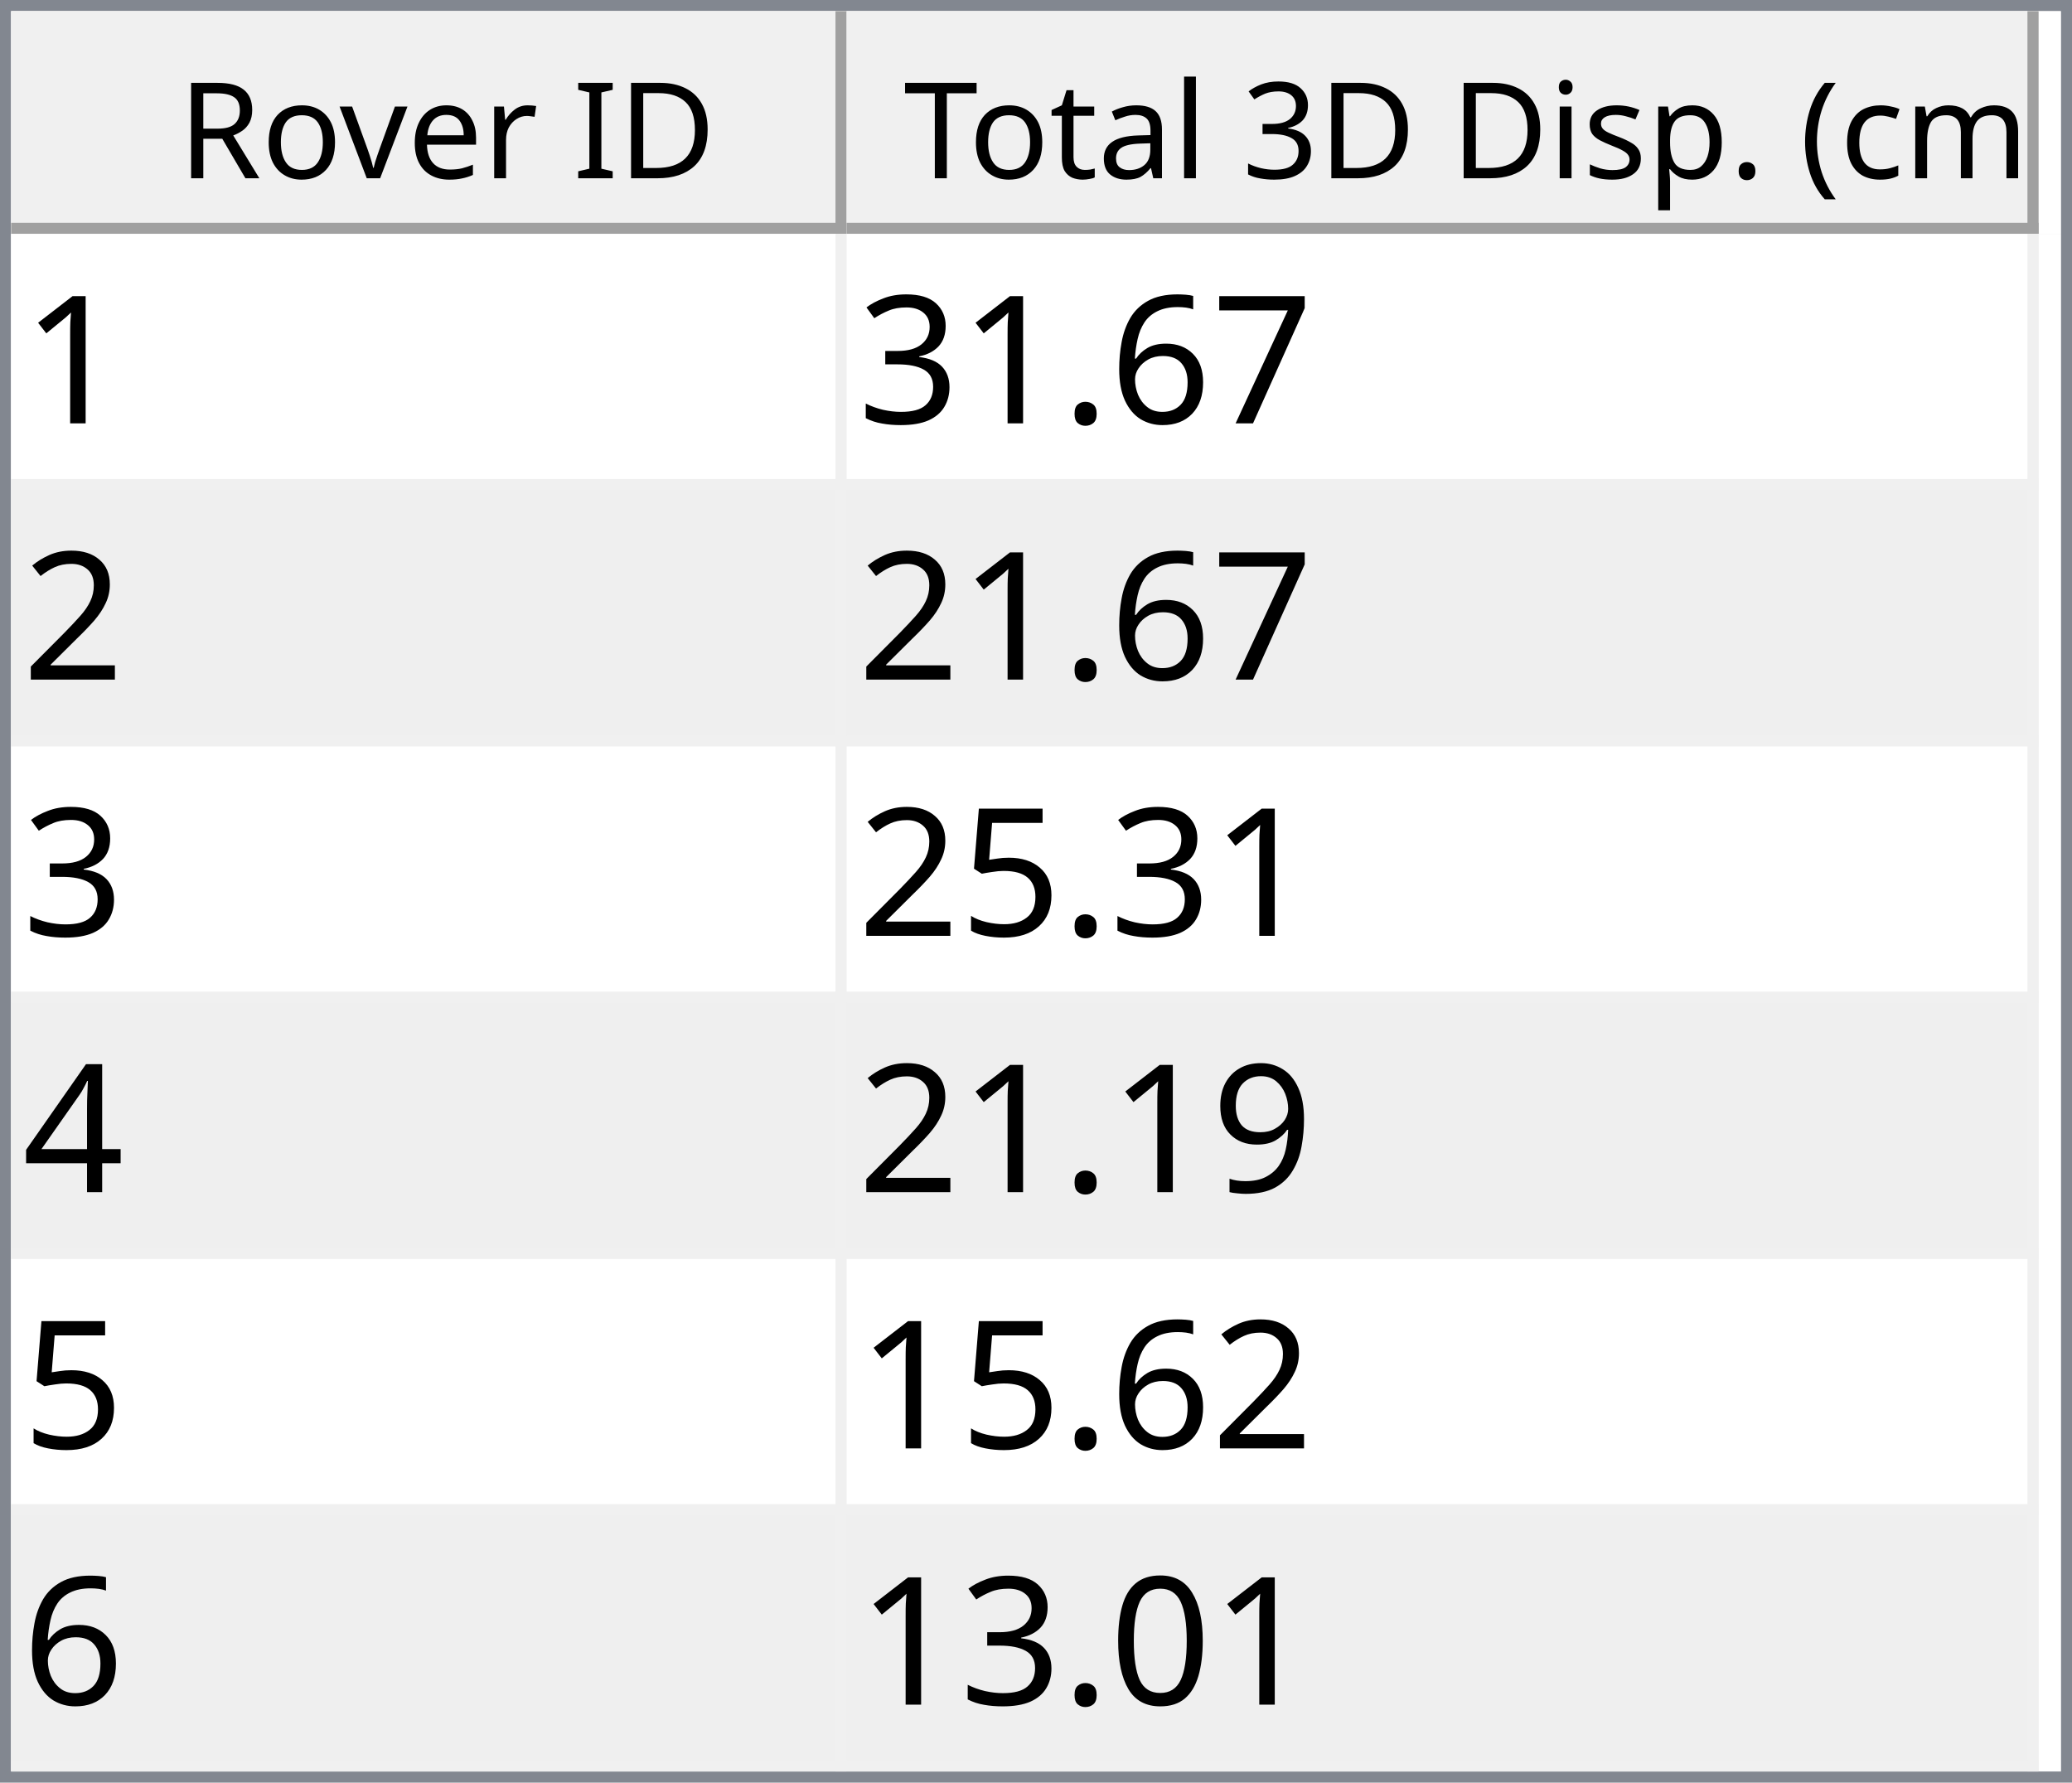
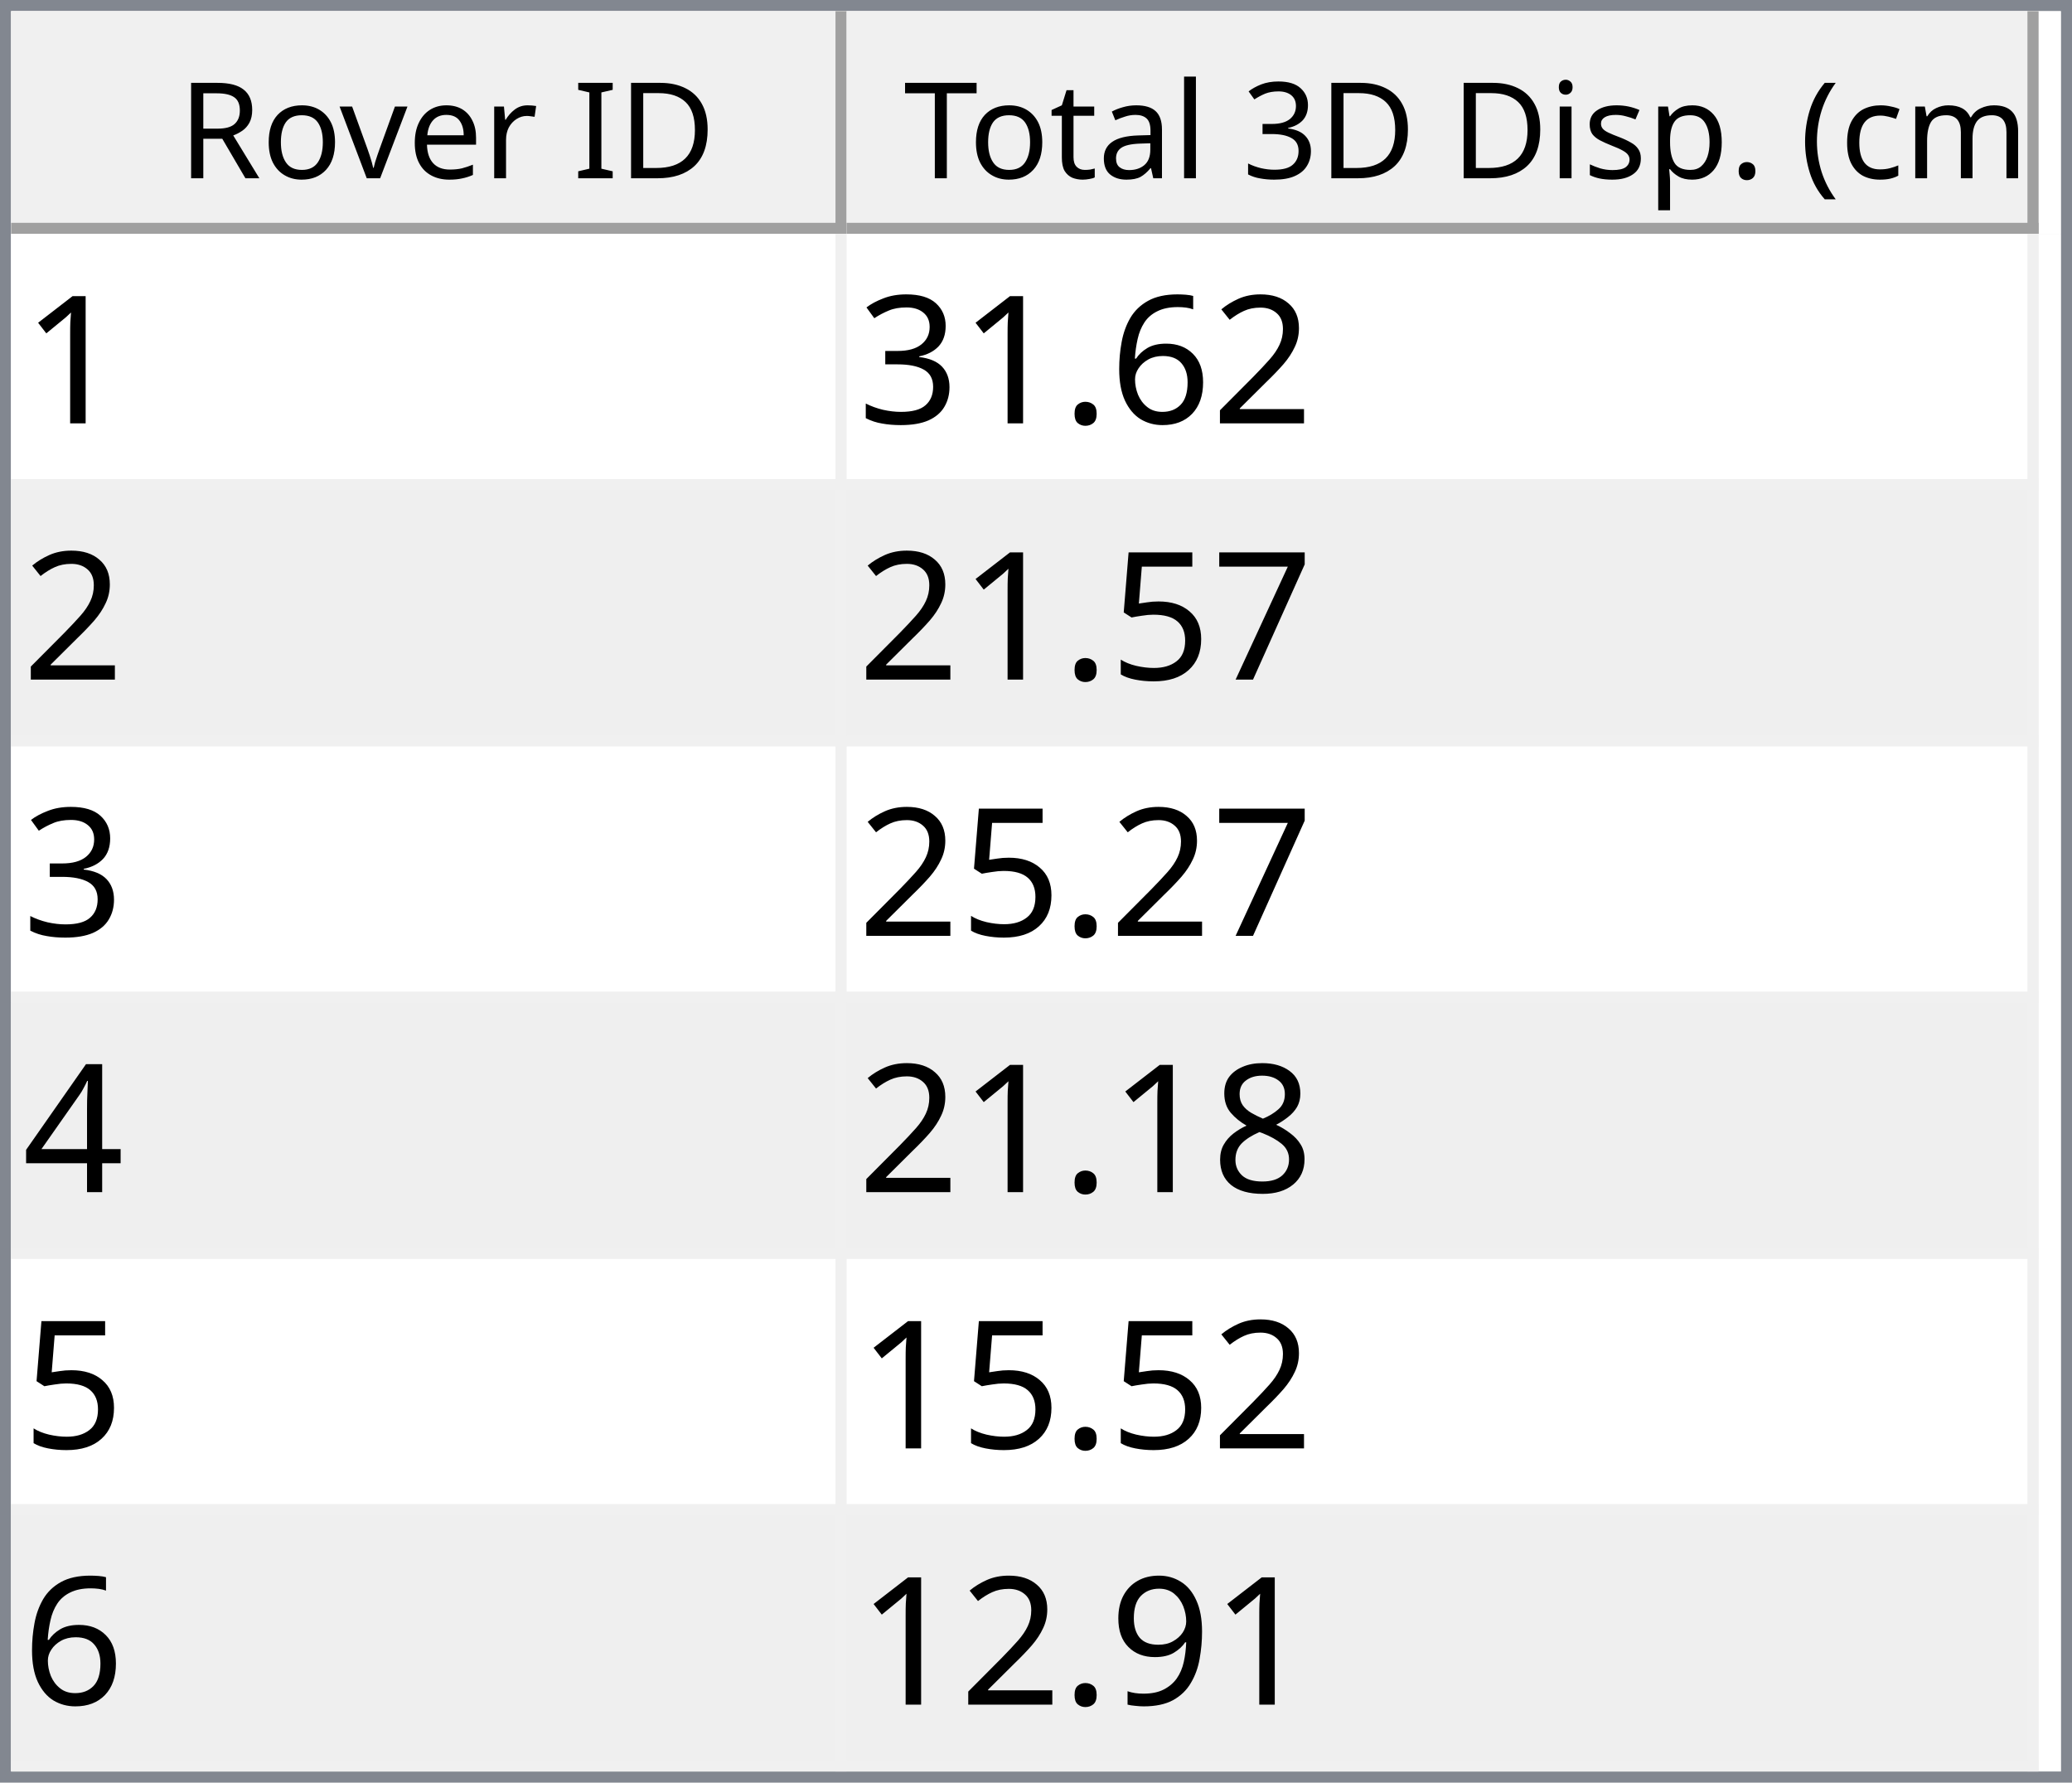
<svg xmlns="http://www.w3.org/2000/svg" style="fill-opacity:1; color-rendering:auto; color-interpolation:auto; text-rendering:auto; stroke:black; stroke-linecap:square; stroke-miterlimit:10; shape-rendering:auto; stroke-opacity:1; fill:black; stroke-dasharray:none; font-weight:normal; stroke-width:1; font-family:'Dialog'; font-style:normal; stroke-linejoin:miter; font-size:12px; stroke-dashoffset:0; image-rendering:auto;" width="186" height="160">
  <defs id="genericDefs" />
  <g>
    <defs id="defs1">
      <clipPath clipPathUnits="userSpaceOnUse" id="clipPath1">
        <path d="M0 0 L186 0 L186 160 L0 160 L0 0 Z" />
      </clipPath>
      <clipPath clipPathUnits="userSpaceOnUse" id="clipPath2">
        <path d="M0 0 L0 160 L186 160 L186 0 Z" />
      </clipPath>
      <clipPath clipPathUnits="userSpaceOnUse" id="clipPath3">
        <path d="M0 0 L0 20 L184 20 L184 0 Z" />
      </clipPath>
      <clipPath clipPathUnits="userSpaceOnUse" id="clipPath4">
        <path d="M0 0 L0 20 L75 20 L75 0 Z" />
      </clipPath>
      <clipPath clipPathUnits="userSpaceOnUse" id="clipPath5">
        <path d="M1 1 L1 19 L74 19 L74 1 Z" />
      </clipPath>
      <clipPath clipPathUnits="userSpaceOnUse" id="clipPath6">
        <path d="M0 0 L0 18 L73 18 L73 0 Z" />
      </clipPath>
      <clipPath clipPathUnits="userSpaceOnUse" id="clipPath7">
        <path d="M-0.5 -0.5 L-0.5 19.5 L74.5 19.5 L74.5 -0.5 Z" />
      </clipPath>
      <clipPath clipPathUnits="userSpaceOnUse" id="clipPath8">
        <path d="M0 0 L0 20 L107 20 L107 0 Z" />
      </clipPath>
      <clipPath clipPathUnits="userSpaceOnUse" id="clipPath9">
        <path d="M1 1 L1 19 L106 19 L106 1 Z" />
      </clipPath>
      <clipPath clipPathUnits="userSpaceOnUse" id="clipPath10">
        <path d="M0 0 L0 18 L105 18 L105 0 Z" />
      </clipPath>
      <clipPath clipPathUnits="userSpaceOnUse" id="clipPath11">
        <path d="M-0.5 -0.5 L-0.5 19.5 L106.5 19.5 L106.5 -0.5 Z" />
      </clipPath>
      <clipPath clipPathUnits="userSpaceOnUse" id="clipPath12">
        <path d="M0 0 L0 138 L184 138 L184 0 Z" />
      </clipPath>
      <clipPath clipPathUnits="userSpaceOnUse" id="clipPath13">
        <path d="M0 0 L0 138 L182 138 L182 0 Z" />
      </clipPath>
      <clipPath clipPathUnits="userSpaceOnUse" id="clipPath14">
        <path d="M-0.5 -0.5 L-0.5 137.5 L181.5 137.5 L181.5 -0.5 Z" />
      </clipPath>
      <clipPath clipPathUnits="userSpaceOnUse" id="clipPath15">
        <path d="M0 0 L0 22 L74 22 L74 0 Z" />
      </clipPath>
      <clipPath clipPathUnits="userSpaceOnUse" id="clipPath16">
        <path d="M0 0 L0 22 L106 22 L106 0 Z" />
      </clipPath>
      <font horiz-adv-x="64.551" id="font1">
        <font-face ascent="107.91" descent="25.098" units-per-em="100" style="font-style:normal; font-family:Segoe UI; font-weight:normal;" />
        <missing-glyph horiz-adv-x="64.551" d="M8.109 0 L8.109 68.266 L56.453 68.266 L56.453 0 L8.109 0 ZM15.328 7.234 L49.219 7.234 L49.219 61.031 L15.328 61.031 L15.328 7.234 Z" />
        <glyph unicode="D" horiz-adv-x="70.117" d="M9.188 0 L9.188 70.016 L28.516 70.016 Q65.531 70.016 65.531 35.891 Q65.531 19.672 55.25 9.836 Q44.969 0 27.734 0 L9.188 0 ZM17.391 62.594 L17.391 7.422 L27.828 7.422 Q41.609 7.422 49.273 14.797 Q56.938 22.172 56.938 35.688 Q56.938 62.594 28.328 62.594 L17.391 62.594 Z" />
        <glyph unicode="I" horiz-adv-x="26.611" d="M17.391 0 L9.188 0 L9.188 70.016 L17.391 70.016 L17.391 0 Z" />
        <glyph unicode=" " horiz-adv-x="27.393" d="" />
        <glyph unicode="r" horiz-adv-x="34.766" d="M34.188 41.891 Q32.078 43.5 28.125 43.5 Q23 43.5 19.555 38.672 Q16.109 33.844 16.109 25.484 L16.109 0 L8.109 0 L8.109 50 L16.109 50 L16.109 39.703 L16.312 39.703 Q18.016 44.969 21.531 47.922 Q25.047 50.875 29.391 50.875 Q32.516 50.875 34.188 50.203 L34.188 41.891 Z" />
        <glyph unicode="e" horiz-adv-x="52.295" d="M48.297 23 L12.984 23 Q13.188 14.656 17.484 10.109 Q21.781 5.562 29.297 5.562 Q37.75 5.562 44.828 11.141 L44.828 3.609 Q38.234 -1.172 27.391 -1.172 Q16.797 -1.172 10.742 5.641 Q4.688 12.453 4.688 24.812 Q4.688 36.469 11.305 43.82 Q17.922 51.172 27.734 51.172 Q37.547 51.172 42.922 44.828 Q48.297 38.484 48.297 27.203 L48.297 23 ZM40.094 29.781 Q40.047 36.719 36.75 40.578 Q33.453 44.438 27.594 44.438 Q21.922 44.438 17.969 40.383 Q14.016 36.328 13.094 29.781 L40.094 29.781 Z" />
        <glyph unicode="v" horiz-adv-x="47.9" d="M47.406 50 L27.484 0 L19.625 0 L0.688 50 L9.469 50 L22.172 13.672 Q23.578 9.672 23.922 6.688 L24.125 6.688 Q24.609 10.453 25.688 13.484 L38.969 50 L47.406 50 Z" />
        <glyph unicode="o" horiz-adv-x="58.594" d="M29 -1.172 Q17.922 -1.172 11.305 5.836 Q4.688 12.844 4.688 24.422 Q4.688 37.016 11.57 44.094 Q18.453 51.172 30.172 51.172 Q41.359 51.172 47.633 44.289 Q53.906 37.406 53.906 25.203 Q53.906 13.234 47.141 6.031 Q40.375 -1.172 29 -1.172 ZM29.594 44.438 Q21.875 44.438 17.383 39.188 Q12.891 33.938 12.891 24.703 Q12.891 15.828 17.43 10.695 Q21.969 5.562 29.594 5.562 Q37.359 5.562 41.531 10.594 Q45.703 15.625 45.703 24.906 Q45.703 34.281 41.531 39.359 Q37.359 44.438 29.594 44.438 Z" />
        <glyph unicode="R" horiz-adv-x="59.814" d="M59.375 0 L49.609 0 L37.891 19.625 Q36.281 22.359 34.766 24.289 Q33.25 26.219 31.664 27.438 Q30.078 28.656 28.25 29.219 Q26.422 29.781 24.125 29.781 L17.391 29.781 L17.391 0 L9.188 0 L9.188 70.016 L30.078 70.016 Q34.672 70.016 38.555 68.867 Q42.438 67.719 45.289 65.375 Q48.141 63.031 49.758 59.547 Q51.375 56.062 51.375 51.375 Q51.375 47.703 50.273 44.656 Q49.172 41.609 47.148 39.211 Q45.125 36.812 42.266 35.133 Q39.406 33.453 35.844 32.516 L35.844 32.328 Q37.594 31.547 38.891 30.547 Q40.188 29.547 41.359 28.18 Q42.531 26.812 43.68 25.078 Q44.828 23.344 46.234 21.047 L59.375 0 ZM17.391 62.594 L17.391 37.203 L28.516 37.203 Q31.594 37.203 34.203 38.133 Q36.812 39.062 38.719 40.797 Q40.625 42.531 41.703 45.047 Q42.781 47.562 42.781 50.688 Q42.781 56.297 39.141 59.445 Q35.5 62.594 28.609 62.594 L17.391 62.594 Z" />
        <glyph unicode=")" horiz-adv-x="30.176" d="M8.297 -15.922 L1.172 -15.922 Q16.406 2.344 16.406 26.812 Q16.406 51.469 1.078 70.016 L8.297 70.016 Q23.531 52.156 23.531 26.703 Q23.531 1.375 8.297 -15.922 Z" />
        <glyph unicode="m" horiz-adv-x="86.133" d="M79.109 0 L71.094 0 L71.094 28.719 Q71.094 37.016 68.531 40.727 Q65.969 44.438 59.906 44.438 Q54.781 44.438 51.195 39.75 Q47.609 35.062 47.609 28.516 L47.609 0 L39.594 0 L39.594 29.688 Q39.594 44.438 28.219 44.438 Q22.953 44.438 19.531 40.016 Q16.109 35.594 16.109 28.516 L16.109 0 L8.109 0 L8.109 50 L16.109 50 L16.109 42.094 L16.312 42.094 Q21.625 51.172 31.844 51.172 Q36.969 51.172 40.773 48.312 Q44.578 45.453 46 40.828 Q51.562 51.172 62.594 51.172 Q79.109 51.172 79.109 30.812 L79.109 0 Z" />
        <glyph unicode="c" horiz-adv-x="46.191" d="M42.188 2.297 Q36.422 -1.172 28.516 -1.172 Q17.828 -1.172 11.258 5.789 Q4.688 12.75 4.688 23.828 Q4.688 36.188 11.766 43.68 Q18.844 51.172 30.672 51.172 Q37.25 51.172 42.281 48.734 L42.281 40.531 Q36.719 44.438 30.375 44.438 Q22.703 44.438 17.797 38.945 Q12.891 33.453 12.891 24.516 Q12.891 15.719 17.508 10.641 Q22.125 5.562 29.891 5.562 Q36.422 5.562 42.188 9.906 L42.188 2.297 Z" />
        <glyph unicode="(" horiz-adv-x="30.176" d="M29.109 -15.922 L21.969 -15.922 Q6.844 1.375 6.844 26.703 Q6.844 52.156 21.969 70.016 L29.203 70.016 Q13.875 51.469 13.875 26.812 Q13.875 2.344 29.109 -15.922 Z" />
        <glyph unicode="." horiz-adv-x="21.68" d="M10.891 -1.078 Q8.641 -1.078 7.055 0.539 Q5.469 2.156 5.469 4.391 Q5.469 6.641 7.055 8.273 Q8.641 9.906 10.891 9.906 Q13.188 9.906 14.797 8.273 Q16.406 6.641 16.406 4.391 Q16.406 2.156 14.797 0.539 Q13.188 -1.078 10.891 -1.078 Z" />
        <glyph unicode="p" horiz-adv-x="58.789" d="M16.312 7.234 L16.109 7.234 L16.109 -23 L8.109 -23 L8.109 50 L16.109 50 L16.109 41.219 L16.312 41.219 Q22.219 51.172 33.594 51.172 Q43.266 51.172 48.688 44.461 Q54.109 37.75 54.109 26.469 Q54.109 13.922 48 6.375 Q41.891 -1.172 31.297 -1.172 Q21.578 -1.172 16.312 7.234 ZM16.109 27.391 L16.109 20.406 Q16.109 14.203 20.141 9.883 Q24.172 5.562 30.375 5.562 Q37.641 5.562 41.773 11.133 Q45.906 16.703 45.906 26.609 Q45.906 34.969 42.047 39.703 Q38.188 44.438 31.594 44.438 Q24.609 44.438 20.359 39.578 Q16.109 34.719 16.109 27.391 Z" />
        <glyph unicode="s" horiz-adv-x="42.432" d="M5.078 1.812 L5.078 10.406 Q11.625 5.562 19.484 5.562 Q30.031 5.562 30.031 12.594 Q30.031 14.594 29.125 15.992 Q28.219 17.391 26.68 18.461 Q25.141 19.531 23.07 20.383 Q21 21.234 18.609 22.172 Q15.281 23.484 12.766 24.828 Q10.25 26.172 8.57 27.859 Q6.891 29.547 6.031 31.695 Q5.172 33.844 5.172 36.719 Q5.172 40.234 6.789 42.945 Q8.406 45.656 11.086 47.484 Q13.766 49.312 17.211 50.242 Q20.656 51.172 24.312 51.172 Q30.812 51.172 35.938 48.922 L35.938 40.828 Q30.422 44.438 23.25 44.438 Q21 44.438 19.195 43.922 Q17.391 43.406 16.094 42.477 Q14.797 41.547 14.086 40.258 Q13.375 38.969 13.375 37.406 Q13.375 35.453 14.086 34.133 Q14.797 32.812 16.164 31.789 Q17.531 30.766 19.484 29.938 Q21.438 29.109 23.922 28.125 Q27.25 26.859 29.883 25.516 Q32.516 24.172 34.375 22.484 Q36.234 20.797 37.234 18.602 Q38.234 16.406 38.234 13.375 Q38.234 9.672 36.602 6.938 Q34.969 4.203 32.234 2.398 Q29.5 0.594 25.93 -0.289 Q22.359 -1.172 18.453 -1.172 Q10.75 -1.172 5.078 1.812 Z" />
        <glyph unicode="i" horiz-adv-x="24.219" d="M12.203 62.703 Q10.062 62.703 8.547 64.164 Q7.031 65.625 7.031 67.875 Q7.031 70.125 8.547 71.609 Q10.062 73.094 12.203 73.094 Q14.406 73.094 15.945 71.609 Q17.484 70.125 17.484 67.875 Q17.484 65.719 15.945 64.211 Q14.406 62.703 12.203 62.703 ZM16.109 0 L8.109 0 L8.109 50 L16.109 50 L16.109 0 Z" />
        <glyph unicode="3" horiz-adv-x="53.906" d="M46.531 19.828 Q46.531 15.094 44.75 11.211 Q42.969 7.328 39.719 4.57 Q36.469 1.812 31.93 0.297 Q27.391 -1.219 21.922 -1.219 Q11.922 -1.219 6 2.594 L6 11.188 Q13.094 5.609 22.219 5.609 Q25.875 5.609 28.828 6.539 Q31.781 7.469 33.906 9.227 Q36.031 10.984 37.18 13.477 Q38.328 15.969 38.328 19.094 Q38.328 32.812 18.797 32.812 L12.984 32.812 L12.984 39.594 L18.5 39.594 Q35.797 39.594 35.797 52.484 Q35.797 64.406 22.609 64.406 Q15.188 64.406 8.688 59.422 L8.688 67.188 Q15.375 71.188 24.609 71.188 Q29 71.188 32.57 69.969 Q36.141 68.75 38.68 66.555 Q41.219 64.359 42.609 61.281 Q44 58.203 44 54.5 Q44 40.672 30.031 36.719 L30.031 36.531 Q33.594 36.141 36.625 34.797 Q39.656 33.453 41.852 31.305 Q44.047 29.156 45.289 26.25 Q46.531 23.344 46.531 19.828 Z" />
        <glyph unicode="l" horiz-adv-x="24.219" d="M16.109 0 L8.109 0 L8.109 74.031 L16.109 74.031 L16.109 0 Z" />
        <glyph unicode="a" horiz-adv-x="50.879" d="M43.891 0 L35.891 0 L35.891 7.812 L35.688 7.812 Q30.469 -1.172 20.312 -1.172 Q12.844 -1.172 8.617 2.781 Q4.391 6.734 4.391 13.281 Q4.391 27.297 20.906 29.594 L35.891 31.688 Q35.891 44.438 25.594 44.438 Q16.547 44.438 9.281 38.281 L9.281 46.484 Q16.656 51.172 26.266 51.172 Q43.891 51.172 43.891 32.516 L43.891 0 ZM35.891 25.297 L23.828 23.641 Q18.266 22.859 15.43 20.875 Q12.594 18.891 12.594 13.875 Q12.594 10.203 15.211 7.883 Q17.828 5.562 22.172 5.562 Q28.125 5.562 32.008 9.742 Q35.891 13.922 35.891 20.312 L35.891 25.297 Z" />
        <glyph unicode="t" horiz-adv-x="33.887" d="M31.297 0.484 Q28.469 -1.078 23.828 -1.078 Q10.688 -1.078 10.688 13.578 L10.688 43.172 L2.094 43.172 L2.094 50 L10.688 50 L10.688 62.203 L18.703 64.797 L18.703 50 L31.297 50 L31.297 43.172 L18.703 43.172 L18.703 14.984 Q18.703 9.969 20.414 7.82 Q22.125 5.672 26.078 5.672 Q29.109 5.672 31.297 7.328 L31.297 0.484 Z" />
        <glyph unicode="T" horiz-adv-x="52.393" d="M50.594 62.594 L30.375 62.594 L30.375 0 L22.172 0 L22.172 62.594 L2 62.594 L2 70.016 L50.594 70.016 L50.594 62.594 Z" />
      </font>
      <font horiz-adv-x="75.0" id="font2">
        <font-face ascent="100.537" descent="21.973" units-per-em="100" style="font-style:normal; font-family:sans-serif; font-weight:normal;" />
        <missing-glyph horiz-adv-x="75.0" d="M12.5 0 L12.5 62.5 L62.5 62.5 L62.5 0 L12.5 0 ZM14.062 1.562 L60.938 1.562 L60.938 60.938 L14.062 60.938 L14.062 1.562 Z" />
        <glyph unicode="1" horiz-adv-x="55.615" d="M37.25 0 L28.469 0 L28.469 56 Q25.297 52.984 20.141 49.953 Q14.984 46.922 10.891 45.406 L10.891 53.906 Q18.266 57.375 23.781 62.305 Q29.297 67.234 31.594 71.875 L37.25 71.875 L37.25 0 Z" />
-         <glyph unicode="7" horiz-adv-x="55.615" d="M4.734 62.203 L4.734 70.656 L51.078 70.656 L51.078 63.812 Q44.234 56.547 37.523 44.484 Q30.812 32.422 27.156 19.672 Q24.516 10.688 23.781 0 L14.75 0 Q14.891 8.453 18.062 20.414 Q21.234 32.375 27.172 43.484 Q33.109 54.594 39.797 62.203 L4.734 62.203 Z" />
+         <glyph unicode="2" horiz-adv-x="55.615" d="M50.344 8.453 L50.344 0 L3.031 0 Q2.938 3.172 4.047 6.109 Q5.859 10.938 9.836 15.625 Q13.812 20.312 21.344 26.469 Q33.016 36.031 37.117 41.625 Q41.219 47.219 41.219 52.203 Q41.219 57.422 37.477 61.008 Q33.734 64.594 27.734 64.594 Q21.391 64.594 17.578 60.789 Q13.766 56.984 13.719 50.25 L4.688 51.172 Q5.609 61.281 11.664 66.578 Q17.719 71.875 27.938 71.875 Q38.234 71.875 44.242 66.164 Q50.25 60.453 50.25 52 Q50.25 47.703 48.492 43.555 Q46.734 39.406 42.656 34.812 Q38.578 30.219 29.109 22.219 Q21.188 15.578 18.945 13.211 Q16.703 10.844 15.234 8.453 L50.344 8.453 Z" />
        <glyph unicode="6" horiz-adv-x="55.615" d="M49.75 54.047 L41.016 53.375 Q39.844 58.547 37.703 60.891 Q34.125 64.656 28.906 64.656 Q24.703 64.656 21.531 62.312 Q17.391 59.281 14.992 53.469 Q12.594 47.656 12.5 36.922 Q15.672 41.75 20.266 44.094 Q24.859 46.438 29.891 46.438 Q38.672 46.438 44.852 39.969 Q51.031 33.5 51.031 23.25 Q51.031 16.5 48.125 10.719 Q45.219 4.938 40.141 1.859 Q35.062 -1.219 28.609 -1.219 Q17.625 -1.219 10.695 6.859 Q3.766 14.938 3.766 33.5 Q3.766 54.25 11.422 63.672 Q18.109 71.875 29.438 71.875 Q37.891 71.875 43.289 67.141 Q48.688 62.406 49.75 54.047 ZM13.875 23.188 Q13.875 18.656 15.797 14.508 Q17.719 10.359 21.188 8.18 Q24.656 6 28.469 6 Q34.031 6 38.039 10.492 Q42.047 14.984 42.047 22.703 Q42.047 30.125 38.086 34.398 Q34.125 38.672 28.125 38.672 Q22.172 38.672 18.023 34.398 Q13.875 30.125 13.875 23.188 Z" />
        <glyph unicode="." horiz-adv-x="27.783" d="M9.078 0 L9.078 10.016 L19.094 10.016 L19.094 0 L9.078 0 Z" />
        <glyph unicode="3" horiz-adv-x="55.615" d="M4.203 18.891 L12.984 20.062 Q14.5 12.594 18.141 9.297 Q21.781 6 27 6 Q33.203 6 37.477 10.297 Q41.75 14.594 41.75 20.953 Q41.75 27 37.797 30.93 Q33.844 34.859 27.734 34.859 Q25.25 34.859 21.531 33.891 L22.516 41.609 Q23.391 41.5 23.922 41.5 Q29.547 41.5 34.039 44.43 Q38.531 47.359 38.531 53.469 Q38.531 58.297 35.258 61.477 Q31.984 64.656 26.812 64.656 Q21.688 64.656 18.266 61.43 Q14.844 58.203 13.875 51.766 L5.078 53.328 Q6.688 62.156 12.398 67.016 Q18.109 71.875 26.609 71.875 Q32.469 71.875 37.398 69.359 Q42.328 66.844 44.945 62.5 Q47.562 58.156 47.562 53.266 Q47.562 48.641 45.07 44.828 Q42.578 41.016 37.703 38.766 Q44.047 37.312 47.562 32.695 Q51.078 28.078 51.078 21.141 Q51.078 11.766 44.242 5.25 Q37.406 -1.266 26.953 -1.266 Q17.531 -1.266 11.305 4.352 Q5.078 9.969 4.203 18.891 Z" />
-         <glyph unicode="2" horiz-adv-x="55.615" d="M50.344 8.453 L50.344 0 L3.031 0 Q2.938 3.172 4.047 6.109 Q5.859 10.938 9.836 15.625 Q13.812 20.312 21.344 26.469 Q33.016 36.031 37.117 41.625 Q41.219 47.219 41.219 52.203 Q41.219 57.422 37.477 61.008 Q33.734 64.594 27.734 64.594 Q21.391 64.594 17.578 60.789 Q13.766 56.984 13.719 50.25 L4.688 51.172 Q5.609 61.281 11.664 66.578 Q17.719 71.875 27.938 71.875 Q38.234 71.875 44.242 66.164 Q50.25 60.453 50.25 52 Q50.25 47.703 48.492 43.555 Q46.734 39.406 42.656 34.812 Q38.578 30.219 29.109 22.219 Q21.188 15.578 18.945 13.211 Q16.703 10.844 15.234 8.453 L50.344 8.453 Z" />
+         <glyph unicode="7" horiz-adv-x="55.615" d="M4.734 62.203 L4.734 70.656 L51.078 70.656 L51.078 63.812 Q44.234 56.547 37.523 44.484 Q30.812 32.422 27.156 19.672 Q24.516 10.688 23.781 0 L14.75 0 Q14.891 8.453 18.062 20.414 Q21.234 32.375 27.172 43.484 Q33.109 54.594 39.797 62.203 L4.734 62.203 Z" />
        <glyph unicode="5" horiz-adv-x="55.615" d="M4.156 18.75 L13.375 19.531 Q14.406 12.797 18.141 9.398 Q21.875 6 27.156 6 Q33.5 6 37.891 10.789 Q42.281 15.578 42.281 23.484 Q42.281 31 38.062 35.352 Q33.844 39.703 27 39.703 Q22.75 39.703 19.336 37.773 Q15.922 35.844 13.969 32.766 L5.719 33.844 L12.641 70.609 L48.25 70.609 L48.25 62.203 L19.672 62.203 L15.828 42.969 Q22.266 47.469 29.344 47.469 Q38.719 47.469 45.164 40.969 Q51.609 34.469 51.609 24.266 Q51.609 14.547 45.953 7.469 Q39.062 -1.219 27.156 -1.219 Q17.391 -1.219 11.211 4.25 Q5.031 9.719 4.156 18.75 Z" />
        <glyph unicode="4" horiz-adv-x="55.615" d="M32.328 0 L32.328 17.141 L1.266 17.141 L1.266 25.203 L33.938 71.578 L41.109 71.578 L41.109 25.203 L50.781 25.203 L50.781 17.141 L41.109 17.141 L41.109 0 L32.328 0 ZM32.328 25.203 L32.328 57.469 L9.906 25.203 L32.328 25.203 Z" />
+         <glyph unicode="8" horiz-adv-x="55.615" d="M17.672 38.812 Q12.203 40.828 9.57 44.539 Q6.938 48.25 6.938 53.422 Q6.938 61.234 12.555 66.555 Q18.172 71.875 27.484 71.875 Q36.859 71.875 42.578 66.43 Q48.297 60.984 48.297 53.172 Q48.297 48.188 45.68 44.508 Q43.062 40.828 37.75 38.812 Q44.344 36.672 47.781 31.883 Q51.219 27.094 51.219 20.453 Q51.219 11.281 44.727 5.031 Q38.234 -1.219 27.641 -1.219 Q17.047 -1.219 10.547 5.055 Q4.047 11.328 4.047 20.703 Q4.047 27.688 7.594 32.398 Q11.141 37.109 17.672 38.812 ZM15.922 53.719 Q15.922 48.641 19.195 45.414 Q22.469 42.188 27.688 42.188 Q32.766 42.188 36.016 45.383 Q39.266 48.578 39.266 53.219 Q39.266 58.062 35.914 61.359 Q32.562 64.656 27.594 64.656 Q22.562 64.656 19.242 61.43 Q15.922 58.203 15.922 53.719 ZM13.094 20.656 Q13.094 16.891 14.875 13.375 Q16.656 9.859 20.172 7.93 Q23.688 6 27.734 6 Q34.031 6 38.133 10.055 Q42.234 14.109 42.234 20.359 Q42.234 26.703 38.016 30.859 Q33.797 35.016 27.438 35.016 Q21.234 35.016 17.164 30.914 Q13.094 26.812 13.094 20.656 Z" />
        <glyph unicode="9" horiz-adv-x="55.615" d="M5.469 16.547 L13.922 17.328 Q14.984 11.375 18.016 8.688 Q21.047 6 25.781 6 Q29.828 6 32.883 7.859 Q35.938 9.719 37.891 12.82 Q39.844 15.922 41.164 21.195 Q42.484 26.469 42.484 31.938 Q42.484 32.516 42.438 33.688 Q39.797 29.5 35.234 26.883 Q30.672 24.266 25.344 24.266 Q16.453 24.266 10.305 30.711 Q4.156 37.156 4.156 47.703 Q4.156 58.594 10.578 65.234 Q17 71.875 26.656 71.875 Q33.641 71.875 39.43 68.117 Q45.219 64.359 48.219 57.398 Q51.219 50.438 51.219 37.25 Q51.219 23.531 48.242 15.406 Q45.266 7.281 39.383 3.031 Q33.5 -1.219 25.594 -1.219 Q17.188 -1.219 11.867 3.445 Q6.547 8.109 5.469 16.547 ZM41.453 48.141 Q41.453 55.719 37.43 60.156 Q33.406 64.594 27.734 64.594 Q21.875 64.594 17.531 59.812 Q13.188 55.031 13.188 47.406 Q13.188 40.578 17.312 36.305 Q21.438 32.031 27.484 32.031 Q33.594 32.031 37.523 36.305 Q41.453 40.578 41.453 48.141 Z" />
-         <glyph unicode="0" horiz-adv-x="55.615" d="M4.156 35.297 Q4.156 48 6.766 55.742 Q9.375 63.484 14.523 67.68 Q19.672 71.875 27.484 71.875 Q33.25 71.875 37.594 69.555 Q41.938 67.234 44.773 62.867 Q47.609 58.5 49.219 52.227 Q50.828 45.953 50.828 35.297 Q50.828 22.703 48.242 14.969 Q45.656 7.234 40.508 3.008 Q35.359 -1.219 27.484 -1.219 Q17.141 -1.219 11.234 6.203 Q4.156 15.141 4.156 35.297 ZM13.188 35.297 Q13.188 17.672 17.312 11.836 Q21.438 6 27.484 6 Q33.547 6 37.672 11.859 Q41.797 17.719 41.797 35.297 Q41.797 52.984 37.672 58.789 Q33.547 64.594 27.391 64.594 Q21.344 64.594 17.719 59.469 Q13.188 52.938 13.188 35.297 Z" />
      </font>
    </defs>
    <g style="fill:white; stroke:white;">
      <rect x="0" y="0" width="186" style="clip-path:url(#clipPath1); stroke:none;" height="160" />
    </g>
    <g style="fill:white; text-rendering:optimizeSpeed; color-rendering:optimizeSpeed; image-rendering:optimizeSpeed; shape-rendering:crispEdges; stroke:white; color-interpolation:sRGB;">
      <rect x="0" width="186" height="160" y="0" style="stroke:none;" />
      <path style="stroke:none;" d="M0 160 L186 160 L186 0 L0 0 Z" />
    </g>
    <g style="fill:rgb(240,240,240); font-family:'Segoe UI'; stroke:rgb(240,240,240);">
      <rect x="0" y="0" width="186" style="clip-path:url(#clipPath2); stroke:none;" height="160" />
    </g>
    <g style="fill:rgb(130,135,144); font-family:'Segoe UI'; stroke:rgb(130,135,144);">
      <path d="M0 0 L186 0 L186 160 L0 160 L0 0 ZM1 1 L185 1 L185 159 L1 159 L1 1 Z" style="fill-rule:evenodd; clip-path:url(#clipPath2); stroke:none;" />
    </g>
    <g style="fill:white; font-family:'Segoe UI'; stroke:white;" transform="translate(1,1)">
      <rect x="0" y="0" width="184" style="clip-path:url(#clipPath3); stroke:none;" height="20" />
    </g>
    <g style="fill:rgb(240,240,240); font-family:'Segoe UI'; stroke:rgb(240,240,240);" transform="translate(1,1)">
      <rect x="0" y="0" width="75" style="clip-path:url(#clipPath4); stroke:none;" height="20" />
    </g>
    <g style="font-family:'Segoe UI';" transform="translate(2,2)">
      <text x="14" xml:space="preserve" y="14" style="clip-path:url(#clipPath6); stroke:none;">Rover ID</text>
    </g>
    <g style="fill:rgb(160,160,160); font-family:'Segoe UI'; stroke:rgb(160,160,160); stroke-linejoin:bevel;" transform="translate(1.5,1.5)">
      <line x1="74" x2="74" y1="0" style="fill:none; clip-path:url(#clipPath7);" y2="19" />
    </g>
    <g style="fill:rgb(160,160,160); font-family:'Segoe UI'; stroke:rgb(160,160,160); stroke-linejoin:bevel;" transform="matrix(1,0,0,1,1,1) translate(0.5,0.5)">
      <line x1="0" x2="74" y1="19" style="fill:none; clip-path:url(#clipPath7);" y2="19" />
    </g>
    <g style="fill:rgb(240,240,240); font-family:'Segoe UI'; stroke:rgb(240,240,240);" transform="translate(76,1)">
      <rect x="0" y="0" width="107" style="clip-path:url(#clipPath8); stroke:none;" height="20" />
    </g>
    <g style="font-family:'Segoe UI';" transform="translate(77,2)">
      <text x="1" xml:space="preserve" y="14" style="clip-path:url(#clipPath10); stroke:none;"> Total 3D Disp. (cm)</text>
    </g>
    <g style="fill:rgb(160,160,160); font-family:'Segoe UI'; stroke:rgb(160,160,160); stroke-linejoin:bevel;" transform="translate(76.5,1.5)">
      <line x1="106" x2="106" y1="0" style="fill:none; clip-path:url(#clipPath11);" y2="19" />
    </g>
    <g style="fill:rgb(160,160,160); font-family:'Segoe UI'; stroke:rgb(160,160,160); stroke-linejoin:bevel;" transform="matrix(1,0,0,1,76,1) translate(0.5,0.5)">
      <line x1="0" x2="106" y1="19" style="fill:none; clip-path:url(#clipPath11);" y2="19" />
    </g>
    <g style="fill:white; font-family:'Segoe UI'; stroke:white;" transform="translate(1,21)">
      <rect x="0" y="0" width="184" style="clip-path:url(#clipPath12); stroke:none;" height="138" />
    </g>
    <g style="fill:rgb(240,240,240); font-size:16px; font-family:sans-serif; stroke:rgb(240,240,240);" transform="translate(1,21)">
      <rect x="0" y="0" width="182" style="clip-path:url(#clipPath13); stroke:none;" height="138" />
      <line transform="translate(0.5,0.5)" x1="0" x2="181" y1="22" style="clip-path:url(#clipPath14); fill:none; stroke-linejoin:bevel;" y2="22" />
    </g>
    <g transform="matrix(1,0,0,1,1,21) translate(0.5,0.5)" style="fill:rgb(240,240,240); font-size:16px; font-family:sans-serif; stroke:rgb(240,240,240); stroke-linejoin:bevel;">
      <line x1="0" x2="181" y1="45" style="fill:none; clip-path:url(#clipPath14);" y2="45" />
    </g>
    <g transform="matrix(1,0,0,1,1,21) translate(0.5,0.5)" style="fill:rgb(240,240,240); font-size:16px; font-family:sans-serif; stroke:rgb(240,240,240); stroke-linejoin:bevel;">
      <line x1="0" x2="181" y1="68" style="fill:none; clip-path:url(#clipPath14);" y2="68" />
    </g>
    <g transform="matrix(1,0,0,1,1,21) translate(0.5,0.5)" style="fill:rgb(240,240,240); font-size:16px; font-family:sans-serif; stroke:rgb(240,240,240); stroke-linejoin:bevel;">
      <line x1="0" x2="181" y1="91" style="fill:none; clip-path:url(#clipPath14);" y2="91" />
    </g>
    <g transform="matrix(1,0,0,1,1,21) translate(0.5,0.5)" style="fill:rgb(240,240,240); font-size:16px; font-family:sans-serif; stroke:rgb(240,240,240); stroke-linejoin:bevel;">
      <line x1="0" x2="181" y1="114" style="fill:none; clip-path:url(#clipPath14);" y2="114" />
    </g>
    <g transform="matrix(1,0,0,1,1,21) translate(0.5,0.5)" style="fill:rgb(240,240,240); font-size:16px; font-family:sans-serif; stroke:rgb(240,240,240); stroke-linejoin:bevel;">
      <line x1="0" x2="181" y1="137" style="fill:none; clip-path:url(#clipPath14);" y2="137" />
    </g>
    <g transform="matrix(1,0,0,1,1,21) translate(0.5,0.5)" style="fill:rgb(240,240,240); font-size:16px; font-family:sans-serif; stroke:rgb(240,240,240); stroke-linejoin:bevel;">
      <line x1="74" x2="74" y1="0" style="fill:none; clip-path:url(#clipPath14);" y2="137" />
    </g>
    <g transform="matrix(1,0,0,1,1,21) translate(0.5,0.5)" style="fill:rgb(240,240,240); font-size:16px; font-family:sans-serif; stroke:rgb(240,240,240); stroke-linejoin:bevel;">
      <line x1="181" x2="181" y1="0" style="fill:none; clip-path:url(#clipPath14);" y2="137" />
    </g>
    <g style="fill:white; font-size:16px; font-family:sans-serif; stroke:white;" transform="matrix(1,0,0,1,1,21)">
      <rect x="0" y="0" width="74" style="clip-path:url(#clipPath15); stroke:none;" height="22" />
      <text x="1" y="17" style="fill:black; clip-path:url(#clipPath15); stroke:none;" xml:space="preserve">1</text>
    </g>
    <g style="fill:white; font-size:16px; font-family:sans-serif; stroke:white;" transform="matrix(1,0,0,1,1,21) translate(75,0)">
      <rect x="0" y="0" width="106" style="clip-path:url(#clipPath16); stroke:none;" height="22" />
-       <text x="1" y="17" style="fill:black; clip-path:url(#clipPath16); stroke:none;" xml:space="preserve">31.67</text>
+       <text x="1" y="17" style="fill:black; clip-path:url(#clipPath16); stroke:none;" xml:space="preserve">31.62</text>
    </g>
    <g style="fill:rgb(239,239,239); font-size:16px; font-family:sans-serif; stroke:rgb(239,239,239);" transform="matrix(1,0,0,1,1,21) translate(0,23)">
      <rect x="0" y="0" width="74" style="clip-path:url(#clipPath15); stroke:none;" height="22" />
      <text x="1" y="17" style="fill:black; clip-path:url(#clipPath15); stroke:none;" xml:space="preserve">2</text>
    </g>
    <g style="fill:rgb(239,239,239); font-size:16px; font-family:sans-serif; stroke:rgb(239,239,239);" transform="matrix(1,0,0,1,1,21) translate(75,23)">
      <rect x="0" y="0" width="106" style="clip-path:url(#clipPath16); stroke:none;" height="22" />
-       <text x="1" y="17" style="fill:black; clip-path:url(#clipPath16); stroke:none;" xml:space="preserve">21.67</text>
+       <text x="1" y="17" style="fill:black; clip-path:url(#clipPath16); stroke:none;" xml:space="preserve">21.57</text>
    </g>
    <g style="fill:white; font-size:16px; font-family:sans-serif; stroke:white;" transform="matrix(1,0,0,1,1,21) translate(0,46)">
      <rect x="0" y="0" width="74" style="clip-path:url(#clipPath15); stroke:none;" height="22" />
      <text x="1" y="17" style="fill:black; clip-path:url(#clipPath15); stroke:none;" xml:space="preserve">3</text>
    </g>
    <g style="fill:white; font-size:16px; font-family:sans-serif; stroke:white;" transform="matrix(1,0,0,1,1,21) translate(75,46)">
      <rect x="0" y="0" width="106" style="clip-path:url(#clipPath16); stroke:none;" height="22" />
-       <text x="1" y="17" style="fill:black; clip-path:url(#clipPath16); stroke:none;" xml:space="preserve">25.31</text>
+       <text x="1" y="17" style="fill:black; clip-path:url(#clipPath16); stroke:none;" xml:space="preserve">25.27</text>
    </g>
    <g style="fill:rgb(239,239,239); font-size:16px; font-family:sans-serif; stroke:rgb(239,239,239);" transform="matrix(1,0,0,1,1,21) translate(0,69)">
      <rect x="0" y="0" width="74" style="clip-path:url(#clipPath15); stroke:none;" height="22" />
      <text x="1" y="17" style="fill:black; clip-path:url(#clipPath15); stroke:none;" xml:space="preserve">4</text>
    </g>
    <g style="fill:rgb(239,239,239); font-size:16px; font-family:sans-serif; stroke:rgb(239,239,239);" transform="matrix(1,0,0,1,1,21) translate(75,69)">
      <rect x="0" y="0" width="106" style="clip-path:url(#clipPath16); stroke:none;" height="22" />
-       <text x="1" y="17" style="fill:black; clip-path:url(#clipPath16); stroke:none;" xml:space="preserve">21.19</text>
+       <text x="1" y="17" style="fill:black; clip-path:url(#clipPath16); stroke:none;" xml:space="preserve">21.18</text>
    </g>
    <g style="fill:white; font-size:16px; font-family:sans-serif; stroke:white;" transform="matrix(1,0,0,1,1,21) translate(0,92)">
      <rect x="0" y="0" width="74" style="clip-path:url(#clipPath15); stroke:none;" height="22" />
      <text x="1" y="17" style="fill:black; clip-path:url(#clipPath15); stroke:none;" xml:space="preserve">5</text>
    </g>
    <g style="fill:white; font-size:16px; font-family:sans-serif; stroke:white;" transform="matrix(1,0,0,1,1,21) translate(75,92)">
      <rect x="0" y="0" width="106" style="clip-path:url(#clipPath16); stroke:none;" height="22" />
-       <text x="1" y="17" style="fill:black; clip-path:url(#clipPath16); stroke:none;" xml:space="preserve">15.62</text>
+       <text x="1" y="17" style="fill:black; clip-path:url(#clipPath16); stroke:none;" xml:space="preserve">15.52</text>
    </g>
    <g style="fill:rgb(239,239,239); font-size:16px; font-family:sans-serif; stroke:rgb(239,239,239);" transform="matrix(1,0,0,1,1,21) translate(0,115)">
      <rect x="0" y="0" width="74" style="clip-path:url(#clipPath15); stroke:none;" height="22" />
      <text x="1" y="17" style="fill:black; clip-path:url(#clipPath15); stroke:none;" xml:space="preserve">6</text>
    </g>
    <g style="fill:rgb(239,239,239); font-size:16px; font-family:sans-serif; stroke:rgb(239,239,239);" transform="matrix(1,0,0,1,1,21) translate(75,115)">
      <rect x="0" y="0" width="106" style="clip-path:url(#clipPath16); stroke:none;" height="22" />
-       <text x="1" y="17" style="fill:black; clip-path:url(#clipPath16); stroke:none;" xml:space="preserve">13.01</text>
+       <text x="1" y="17" style="fill:black; clip-path:url(#clipPath16); stroke:none;" xml:space="preserve">12.91</text>
    </g>
  </g>
</svg>
